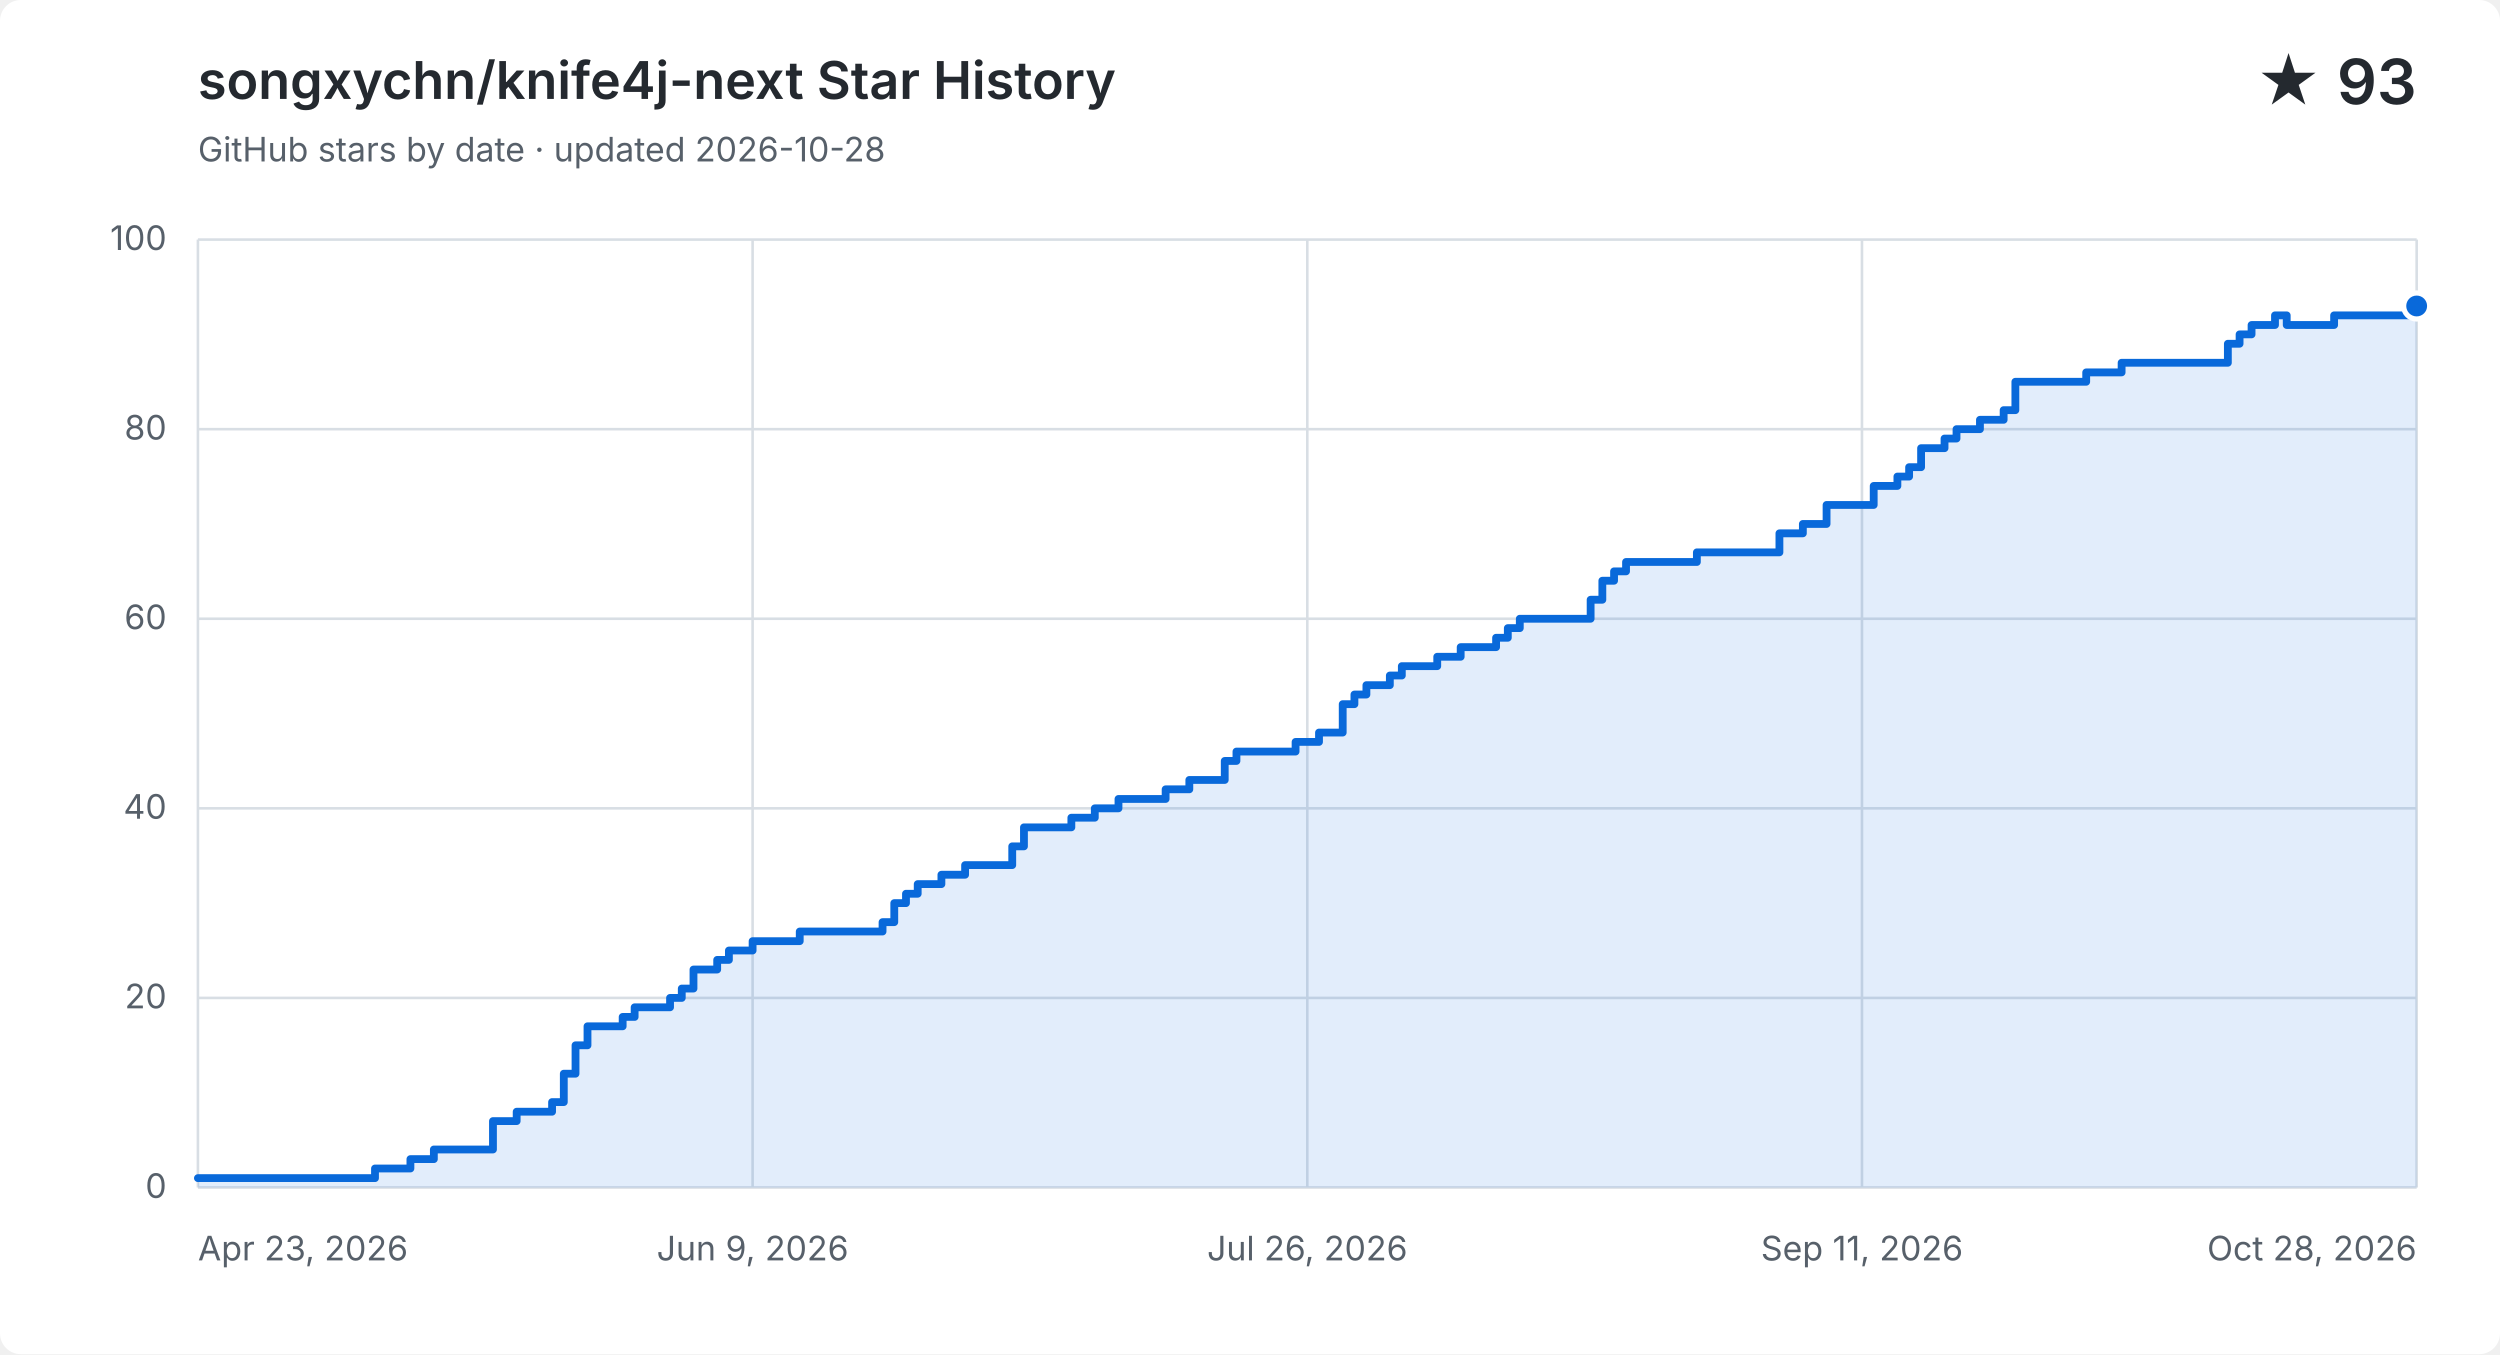
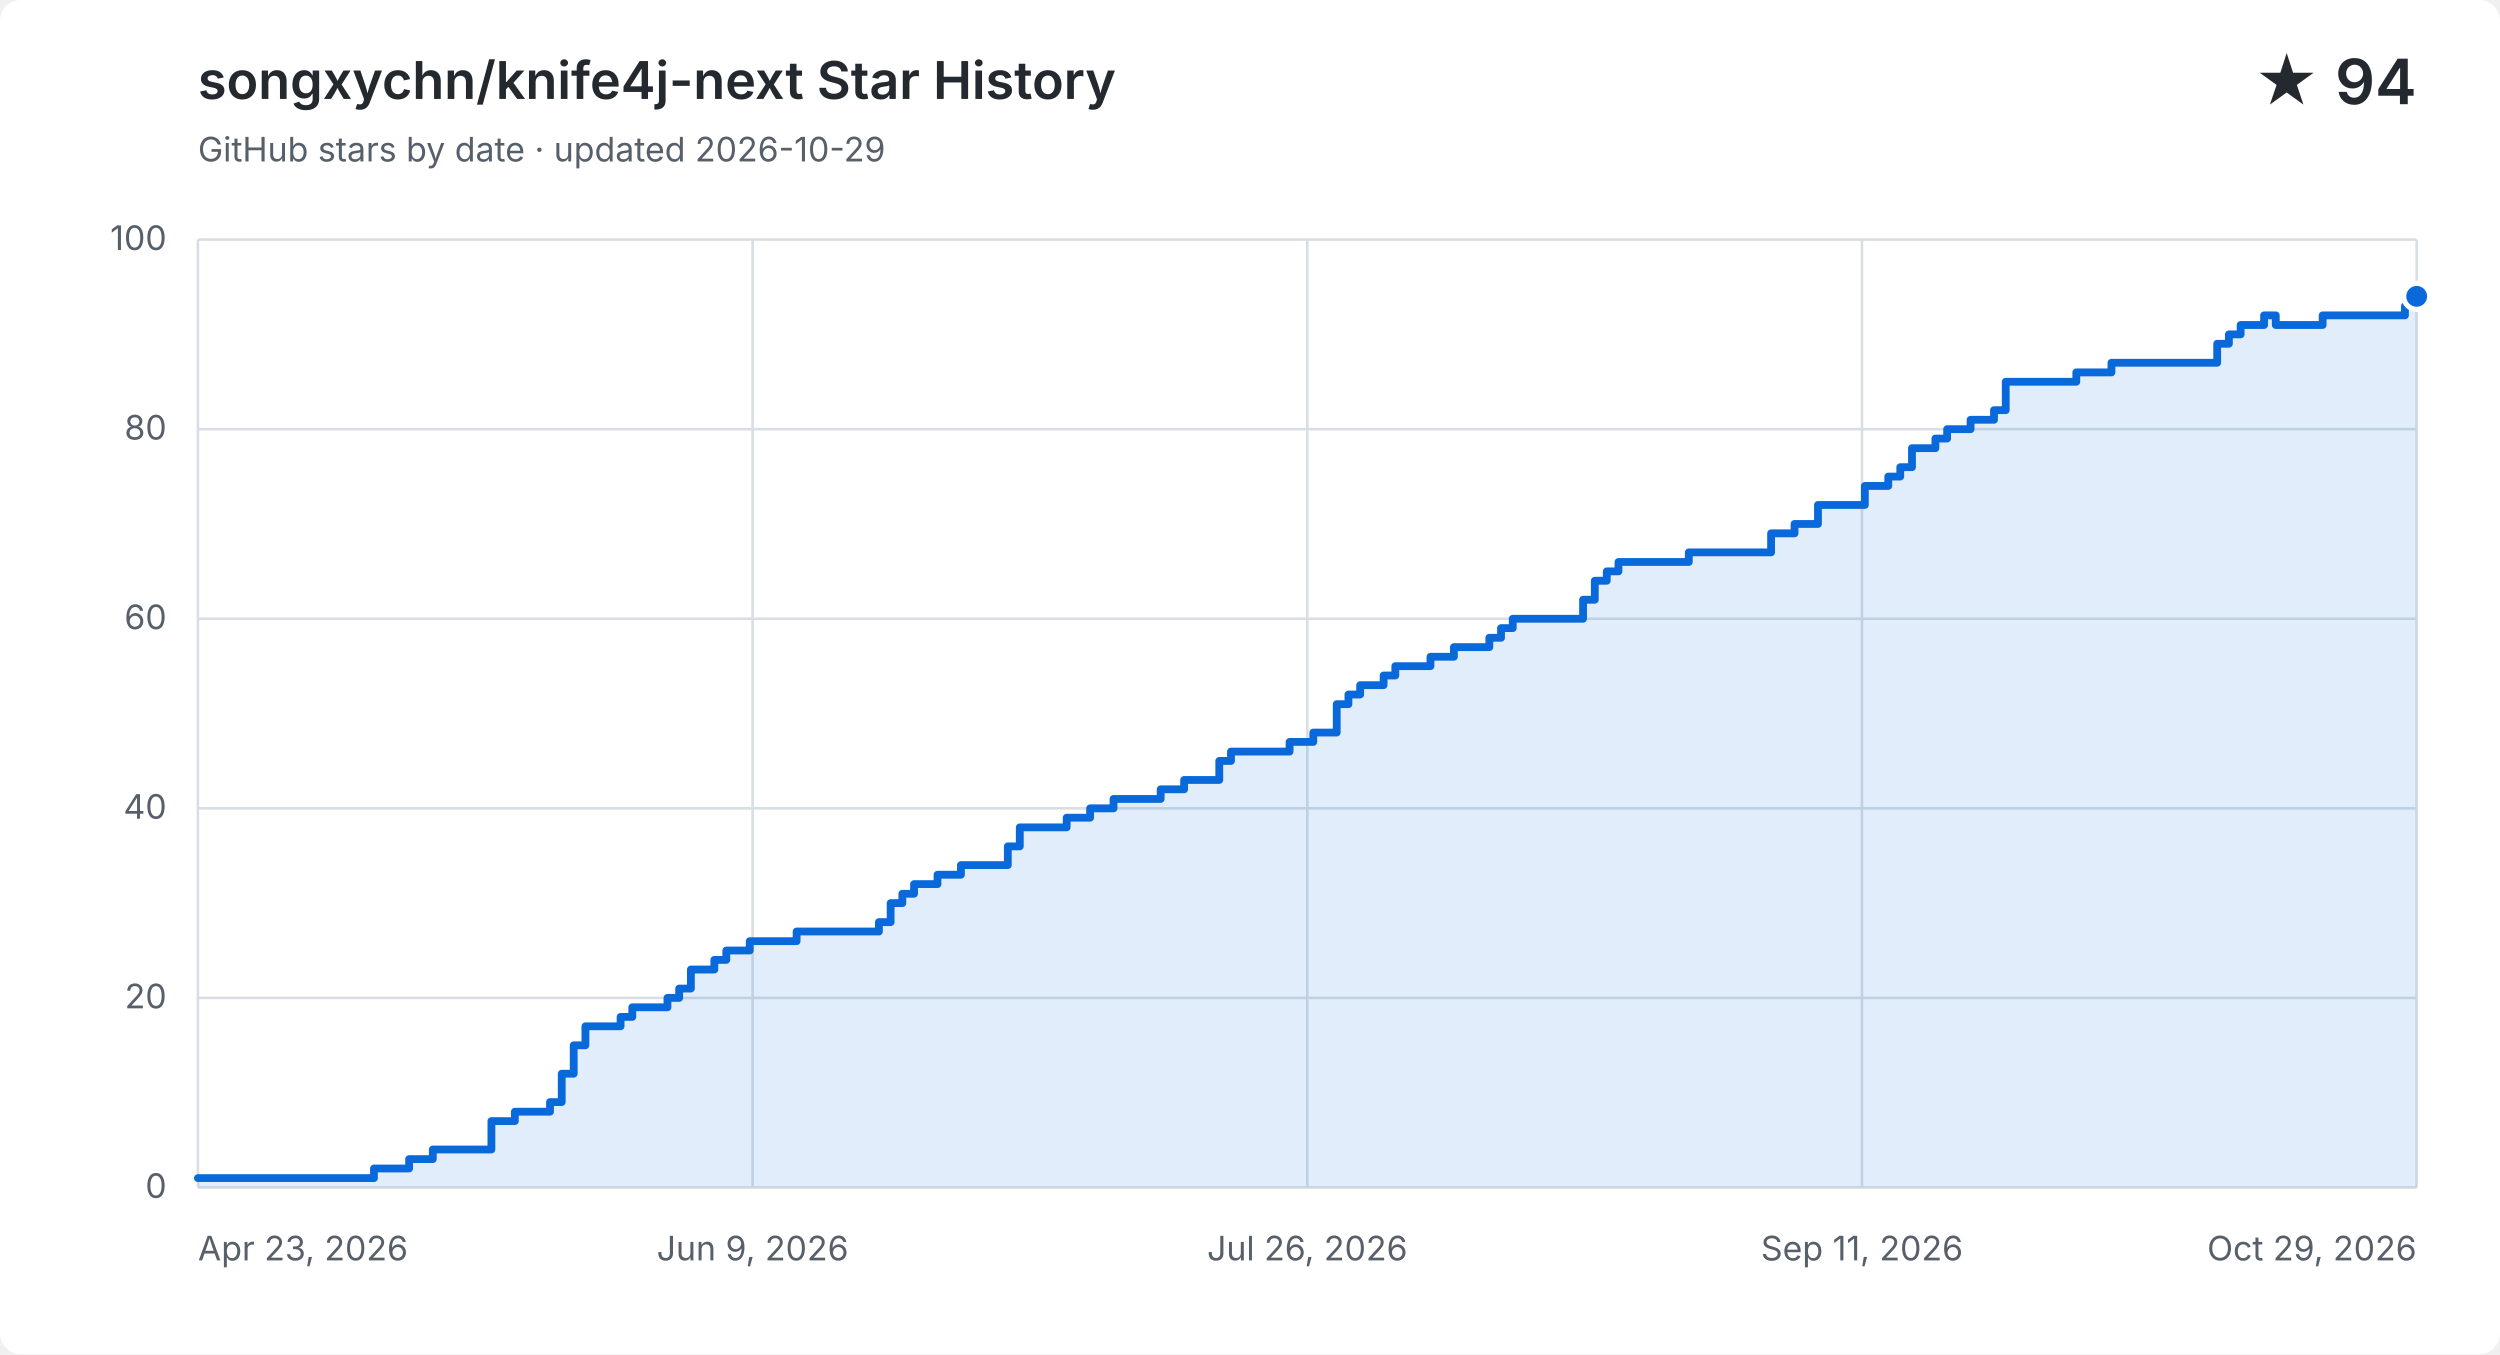
<svg xmlns="http://www.w3.org/2000/svg" width="960" height="520" viewBox="0 0 960 520" role="img" aria-labelledby="title description">
  <style>
    .background { fill: #ffffff; }
    .grid { fill: none; stroke: #d8dee4; stroke-width: 1; }
    .label, .subtitle { fill: #57606a; font: 13px -apple-system, BlinkMacSystemFont, "Segoe UI", sans-serif; }
    .heading, .value { fill: #24292f; font-family: -apple-system, BlinkMacSystemFont, "Segoe UI", sans-serif; }
    .heading { font-size: 20px; font-weight: 600; }
    .value { font-size: 24px; font-weight: 600; }
    .area { fill: #0969da; opacity: .12; }
    .line { fill: none; stroke: #0969da; stroke-linecap: round; stroke-linejoin: round; stroke-width: 3; }
    .point { fill: #0969da; stroke: #ffffff; stroke-width: 2; }
    @media (prefers-color-scheme: dark) {
      .background { fill: #0d1117; }
      .grid { stroke: #30363d; }
      .label, .subtitle { fill: #8b949e; }
      .heading, .value { fill: #f0f6fc; }
      .area { fill: #58a6ff; }
      .line { stroke: #58a6ff; }
      .point { fill: #58a6ff; stroke: #0d1117; }
    }
  </style>
  <rect class="background" width="960" height="520" rx="8" />
  <text class="heading" x="76" y="38">songxychn/knife4j-next Star History</text>
-   <text class="subtitle" x="76" y="62">GitHub stars by date · updated 2026-10-28</text>
-   <text class="value" x="928" y="40" text-anchor="end">★ 93</text>
+   <text class="subtitle" x="76" y="62">GitHub stars by date · updated 2026-10-29</text>
+   <text class="value" x="928" y="40" text-anchor="end">★ 94</text>
  <path class="grid" d="M 76 456.0 H 928" />
  <text class="label" x="64" y="460.0" text-anchor="end">0</text>
  <path class="grid" d="M 76 383.2 H 928" />
  <text class="label" x="64" y="387.2" text-anchor="end">20</text>
  <path class="grid" d="M 76 310.4 H 928" />
  <text class="label" x="64" y="314.4" text-anchor="end">40</text>
  <path class="grid" d="M 76 237.6 H 928" />
  <text class="label" x="64" y="241.6" text-anchor="end">60</text>
  <path class="grid" d="M 76 164.8 H 928" />
  <text class="label" x="64" y="168.8" text-anchor="end">80</text>
  <path class="grid" d="M 76 92.0 H 928" />
  <text class="label" x="64" y="96.0" text-anchor="end">100</text>
  <path class="grid" d="M 76.0 92 V 456" />
  <text class="label" x="76.0" y="484" text-anchor="start">Apr 23, 2026</text>
  <path class="grid" d="M 289.0 92 V 456" />
  <text class="label" x="289.0" y="484" text-anchor="middle">Jun 9, 2026</text>
  <path class="grid" d="M 502.0 92 V 456" />
  <text class="label" x="502.0" y="484" text-anchor="middle">Jul 26, 2026</text>
  <path class="grid" d="M 715.0 92 V 456" />
  <text class="label" x="715.0" y="484" text-anchor="middle">Sep 11, 2026</text>
  <path class="grid" d="M 928.0 92 V 456" />
-   <text class="label" x="928.0" y="484" text-anchor="end">Oct 28, 2026</text>
-   <path class="area" d="M 76.0 452.4 H 144.0 V 448.7 H 157.6 V 445.1 H 166.6 V 441.4 H 189.3 V 430.5 H 198.4 V 426.9 H 212.0 V 423.2 H 216.5 V 412.3 H 221.0 V 401.4 H 225.6 V 394.1 H 239.1 V 390.5 H 243.7 V 386.8 H 257.3 V 383.2 H 261.8 V 379.6 H 266.3 V 372.3 H 275.4 V 368.6 H 279.9 V 365.0 H 289.0 V 361.4 H 307.1 V 357.7 H 338.9 V 354.1 H 343.4 V 346.8 H 347.9 V 343.2 H 352.4 V 339.5 H 361.5 V 335.9 H 370.6 V 332.2 H 388.7 V 325.0 H 393.2 V 317.7 H 411.4 V 314.0 H 420.4 V 310.4 H 429.5 V 306.8 H 447.6 V 303.1 H 456.7 V 299.5 H 465.7 V 299.5 H 470.3 V 292.2 H 474.8 V 288.6 H 479.3 V 288.6 H 483.9 V 288.6 H 488.4 V 288.6 H 492.9 V 288.6 H 497.5 V 284.9 H 502.0 V 284.9 H 506.5 V 281.3 H 511.1 V 281.3 H 515.6 V 270.4 H 520.1 V 266.7 H 524.7 V 263.1 H 529.2 V 263.1 H 533.7 V 259.4 H 538.3 V 255.8 H 542.8 V 255.8 H 547.3 V 255.8 H 551.9 V 252.2 H 556.4 V 252.2 H 560.9 V 248.5 H 565.4 V 248.5 H 570.0 V 248.5 H 574.5 V 244.9 H 579.0 V 241.2 H 583.6 V 237.6 H 588.1 V 237.6 H 592.6 V 237.6 H 597.2 V 237.6 H 601.7 V 237.6 H 606.2 V 237.6 H 610.8 V 230.3 H 615.3 V 223.0 H 619.8 V 219.4 H 624.4 V 215.8 H 628.9 V 215.8 H 633.4 V 215.8 H 638.0 V 215.8 H 642.5 V 215.8 H 647.0 V 215.8 H 651.6 V 212.1 H 656.1 V 212.1 H 660.6 V 212.1 H 665.1 V 212.1 H 669.7 V 212.1 H 674.2 V 212.1 H 678.7 V 212.1 H 683.3 V 204.8 H 687.8 V 204.8 H 692.3 V 201.2 H 696.9 V 201.2 H 701.4 V 193.9 H 705.9 V 193.9 H 710.5 V 193.9 H 715.0 V 193.9 H 719.5 V 186.6 H 724.1 V 186.6 H 728.6 V 183.0 H 733.1 V 179.4 H 737.7 V 172.1 H 742.2 V 172.1 H 746.7 V 168.4 H 751.3 V 164.8 H 755.8 V 164.8 H 760.3 V 161.2 H 764.9 V 161.2 H 769.4 V 157.5 H 773.9 V 146.6 H 778.4 V 146.6 H 783.0 V 146.6 H 787.5 V 146.6 H 792.0 V 146.6 H 796.6 V 146.6 H 801.1 V 143.0 H 805.6 V 143.0 H 810.2 V 143.0 H 814.7 V 139.3 H 819.2 V 139.3 H 823.8 V 139.3 H 828.3 V 139.3 H 832.8 V 139.3 H 837.4 V 139.3 H 841.9 V 139.3 H 846.4 V 139.3 H 851.0 V 139.3 H 855.5 V 132.0 H 860.0 V 128.4 H 864.6 V 124.8 H 869.1 V 124.8 H 873.6 V 121.1 H 878.1 V 124.8 H 882.7 V 124.8 H 887.2 V 124.8 H 891.7 V 124.8 H 896.3 V 121.1 H 900.8 V 121.1 H 905.3 V 121.1 H 909.9 V 121.1 H 914.4 V 121.1 H 918.9 V 121.1 H 923.5 V 121.1 H 928.0 V 117.5 V 456 H 76.0 Z" />
-   <path class="line" d="M 76.0 452.4 H 144.0 V 448.7 H 157.6 V 445.1 H 166.6 V 441.4 H 189.3 V 430.5 H 198.4 V 426.9 H 212.0 V 423.2 H 216.5 V 412.3 H 221.0 V 401.4 H 225.6 V 394.1 H 239.1 V 390.5 H 243.7 V 386.8 H 257.3 V 383.2 H 261.8 V 379.6 H 266.3 V 372.3 H 275.4 V 368.6 H 279.9 V 365.0 H 289.0 V 361.4 H 307.1 V 357.7 H 338.9 V 354.1 H 343.4 V 346.8 H 347.9 V 343.2 H 352.4 V 339.5 H 361.5 V 335.9 H 370.6 V 332.2 H 388.7 V 325.0 H 393.2 V 317.7 H 411.4 V 314.0 H 420.4 V 310.4 H 429.5 V 306.8 H 447.6 V 303.1 H 456.7 V 299.5 H 465.7 V 299.5 H 470.3 V 292.2 H 474.8 V 288.6 H 479.3 V 288.6 H 483.9 V 288.6 H 488.4 V 288.6 H 492.9 V 288.6 H 497.5 V 284.9 H 502.0 V 284.9 H 506.5 V 281.3 H 511.1 V 281.3 H 515.6 V 270.4 H 520.1 V 266.7 H 524.7 V 263.1 H 529.2 V 263.1 H 533.7 V 259.4 H 538.3 V 255.8 H 542.8 V 255.8 H 547.3 V 255.8 H 551.9 V 252.2 H 556.4 V 252.2 H 560.9 V 248.5 H 565.4 V 248.5 H 570.0 V 248.5 H 574.5 V 244.9 H 579.0 V 241.2 H 583.6 V 237.6 H 588.1 V 237.6 H 592.6 V 237.6 H 597.2 V 237.6 H 601.7 V 237.6 H 606.2 V 237.6 H 610.8 V 230.3 H 615.3 V 223.0 H 619.8 V 219.4 H 624.4 V 215.8 H 628.9 V 215.8 H 633.4 V 215.8 H 638.0 V 215.8 H 642.5 V 215.8 H 647.0 V 215.8 H 651.6 V 212.1 H 656.1 V 212.1 H 660.6 V 212.1 H 665.1 V 212.1 H 669.7 V 212.1 H 674.2 V 212.1 H 678.7 V 212.1 H 683.3 V 204.8 H 687.8 V 204.8 H 692.3 V 201.2 H 696.9 V 201.2 H 701.4 V 193.9 H 705.9 V 193.9 H 710.5 V 193.9 H 715.0 V 193.9 H 719.5 V 186.6 H 724.1 V 186.6 H 728.6 V 183.0 H 733.1 V 179.4 H 737.7 V 172.1 H 742.2 V 172.1 H 746.7 V 168.4 H 751.3 V 164.8 H 755.8 V 164.8 H 760.3 V 161.2 H 764.9 V 161.2 H 769.4 V 157.5 H 773.9 V 146.6 H 778.4 V 146.6 H 783.0 V 146.6 H 787.5 V 146.6 H 792.0 V 146.6 H 796.6 V 146.6 H 801.1 V 143.0 H 805.6 V 143.0 H 810.2 V 143.0 H 814.7 V 139.3 H 819.2 V 139.3 H 823.8 V 139.3 H 828.3 V 139.3 H 832.8 V 139.3 H 837.4 V 139.3 H 841.9 V 139.3 H 846.4 V 139.3 H 851.0 V 139.3 H 855.5 V 132.0 H 860.0 V 128.4 H 864.6 V 124.8 H 869.1 V 124.8 H 873.6 V 121.1 H 878.1 V 124.8 H 882.7 V 124.8 H 887.2 V 124.8 H 891.7 V 124.8 H 896.3 V 121.1 H 900.8 V 121.1 H 905.3 V 121.1 H 909.9 V 121.1 H 914.4 V 121.1 H 918.9 V 121.1 H 923.5 V 121.1 H 928.0 V 117.5" />
-   <circle class="point" cx="928.0" cy="117.5" r="5" />
+   <text class="label" x="928.0" y="484" text-anchor="end">Oct 29, 2026</text>
+   <path class="area" d="M 76.0 452.4 H 143.6 V 448.7 H 157.1 V 445.1 H 166.2 V 441.4 H 188.7 V 430.5 H 197.7 V 426.9 H 211.2 V 423.2 H 215.7 V 412.3 H 220.3 V 401.4 H 224.8 V 394.1 H 238.3 V 390.5 H 242.8 V 386.8 H 256.3 V 383.2 H 260.8 V 379.6 H 265.3 V 372.3 H 274.3 V 368.6 H 278.9 V 365.0 H 287.9 V 361.4 H 305.9 V 357.7 H 337.5 V 354.1 H 342.0 V 346.8 H 346.5 V 343.2 H 351.0 V 339.5 H 360.0 V 335.9 H 369.0 V 332.2 H 387.0 V 325.0 H 391.6 V 317.7 H 409.6 V 314.0 H 418.6 V 310.4 H 427.6 V 306.8 H 445.7 V 303.1 H 454.7 V 299.5 H 463.7 V 299.5 H 468.2 V 292.2 H 472.7 V 288.6 H 477.2 V 288.6 H 481.7 V 288.6 H 486.2 V 288.6 H 490.7 V 288.6 H 495.2 V 284.9 H 499.7 V 284.9 H 504.3 V 281.3 H 508.8 V 281.3 H 513.3 V 270.4 H 517.8 V 266.7 H 522.3 V 263.1 H 526.8 V 263.1 H 531.3 V 259.4 H 535.8 V 255.8 H 540.3 V 255.8 H 544.8 V 255.8 H 549.3 V 252.2 H 553.8 V 252.2 H 558.3 V 248.5 H 562.9 V 248.5 H 567.4 V 248.5 H 571.9 V 244.9 H 576.4 V 241.2 H 580.9 V 237.6 H 585.4 V 237.6 H 589.9 V 237.6 H 594.4 V 237.6 H 598.9 V 237.6 H 603.4 V 237.6 H 607.9 V 230.3 H 612.4 V 223.0 H 617.0 V 219.4 H 621.5 V 215.8 H 626.0 V 215.8 H 630.5 V 215.8 H 635.0 V 215.8 H 639.5 V 215.8 H 644.0 V 215.8 H 648.5 V 212.1 H 653.0 V 212.1 H 657.5 V 212.1 H 662.0 V 212.1 H 666.5 V 212.1 H 671.0 V 212.1 H 675.6 V 212.1 H 680.1 V 204.8 H 684.6 V 204.8 H 689.1 V 201.2 H 693.6 V 201.2 H 698.1 V 193.9 H 702.6 V 193.9 H 707.1 V 193.9 H 711.6 V 193.9 H 716.1 V 186.6 H 720.6 V 186.6 H 725.1 V 183.0 H 729.7 V 179.4 H 734.2 V 172.1 H 738.7 V 172.1 H 743.2 V 168.4 H 747.7 V 164.8 H 752.2 V 164.8 H 756.7 V 161.2 H 761.2 V 161.2 H 765.7 V 157.5 H 770.2 V 146.6 H 774.7 V 146.6 H 779.2 V 146.6 H 783.7 V 146.6 H 788.3 V 146.6 H 792.8 V 146.6 H 797.3 V 143.0 H 801.8 V 143.0 H 806.3 V 143.0 H 810.8 V 139.3 H 815.3 V 139.3 H 819.8 V 139.3 H 824.3 V 139.3 H 828.8 V 139.3 H 833.3 V 139.3 H 837.8 V 139.3 H 842.3 V 139.3 H 846.9 V 139.3 H 851.4 V 132.0 H 855.9 V 128.4 H 860.4 V 124.8 H 864.9 V 124.8 H 869.4 V 121.1 H 873.9 V 124.8 H 878.4 V 124.8 H 882.9 V 124.8 H 887.4 V 124.8 H 891.9 V 121.1 H 896.4 V 121.1 H 901.0 V 121.1 H 905.5 V 121.1 H 910.0 V 121.1 H 914.5 V 121.1 H 919.0 V 121.1 H 923.5 V 117.5 H 928.0 V 113.8 V 456 H 76.0 Z" />
+   <path class="line" d="M 76.0 452.4 H 143.6 V 448.7 H 157.1 V 445.1 H 166.2 V 441.4 H 188.7 V 430.5 H 197.7 V 426.9 H 211.2 V 423.2 H 215.7 V 412.3 H 220.3 V 401.4 H 224.8 V 394.1 H 238.3 V 390.5 H 242.8 V 386.8 H 256.3 V 383.2 H 260.8 V 379.6 H 265.3 V 372.3 H 274.3 V 368.6 H 278.9 V 365.0 H 287.9 V 361.4 H 305.9 V 357.7 H 337.5 V 354.1 H 342.0 V 346.8 H 346.5 V 343.2 H 351.0 V 339.5 H 360.0 V 335.9 H 369.0 V 332.2 H 387.0 V 325.0 H 391.6 V 317.7 H 409.6 V 314.0 H 418.6 V 310.4 H 427.6 V 306.8 H 445.7 V 303.1 H 454.7 V 299.5 H 463.7 V 299.5 H 468.2 V 292.2 H 472.7 V 288.6 H 477.2 V 288.6 H 481.7 V 288.6 H 486.2 V 288.6 H 490.7 V 288.6 H 495.2 V 284.9 H 499.7 V 284.9 H 504.3 V 281.3 H 508.8 V 281.3 H 513.3 V 270.4 H 517.8 V 266.7 H 522.3 V 263.1 H 526.8 V 263.1 H 531.3 V 259.4 H 535.8 V 255.8 H 540.3 V 255.8 H 544.8 V 255.8 H 549.3 V 252.2 H 553.8 V 252.2 H 558.3 V 248.5 H 562.9 V 248.5 H 567.4 V 248.5 H 571.9 V 244.9 H 576.4 V 241.2 H 580.9 V 237.6 H 585.4 V 237.6 H 589.9 V 237.6 H 594.4 V 237.6 H 598.9 V 237.6 H 603.4 V 237.6 H 607.9 V 230.3 H 612.4 V 223.0 H 617.0 V 219.4 H 621.5 V 215.8 H 626.0 V 215.8 H 630.5 V 215.8 H 635.0 V 215.8 H 639.5 V 215.8 H 644.0 V 215.8 H 648.5 V 212.1 H 653.0 V 212.1 H 657.5 V 212.1 H 662.0 V 212.1 H 666.5 V 212.1 H 671.0 V 212.1 H 675.6 V 212.1 H 680.1 V 204.8 H 684.6 V 204.8 H 689.1 V 201.2 H 693.6 V 201.2 H 698.1 V 193.9 H 702.6 V 193.9 H 707.1 V 193.9 H 711.6 V 193.9 H 716.1 V 186.6 H 720.6 V 186.6 H 725.1 V 183.0 H 729.7 V 179.4 H 734.2 V 172.1 H 738.7 V 172.1 H 743.2 V 168.4 H 747.7 V 164.8 H 752.2 V 164.8 H 756.7 V 161.2 H 761.2 V 161.2 H 765.7 V 157.5 H 770.2 V 146.6 H 774.7 V 146.6 H 779.2 V 146.6 H 783.7 V 146.6 H 788.3 V 146.6 H 792.8 V 146.6 H 797.3 V 143.0 H 801.8 V 143.0 H 806.3 V 143.0 H 810.8 V 139.3 H 815.3 V 139.3 H 819.8 V 139.3 H 824.3 V 139.3 H 828.8 V 139.3 H 833.3 V 139.3 H 837.8 V 139.3 H 842.3 V 139.3 H 846.9 V 139.3 H 851.4 V 132.0 H 855.9 V 128.4 H 860.4 V 124.8 H 864.9 V 124.8 H 869.4 V 121.1 H 873.9 V 124.8 H 878.4 V 124.8 H 882.9 V 124.8 H 887.4 V 124.8 H 891.9 V 121.1 H 896.4 V 121.1 H 901.0 V 121.1 H 905.5 V 121.1 H 910.0 V 121.1 H 914.5 V 121.1 H 919.0 V 121.1 H 923.5 V 117.5 H 928.0 V 113.8" />
+   <circle class="point" cx="928.0" cy="113.8" r="5" />
</svg>
